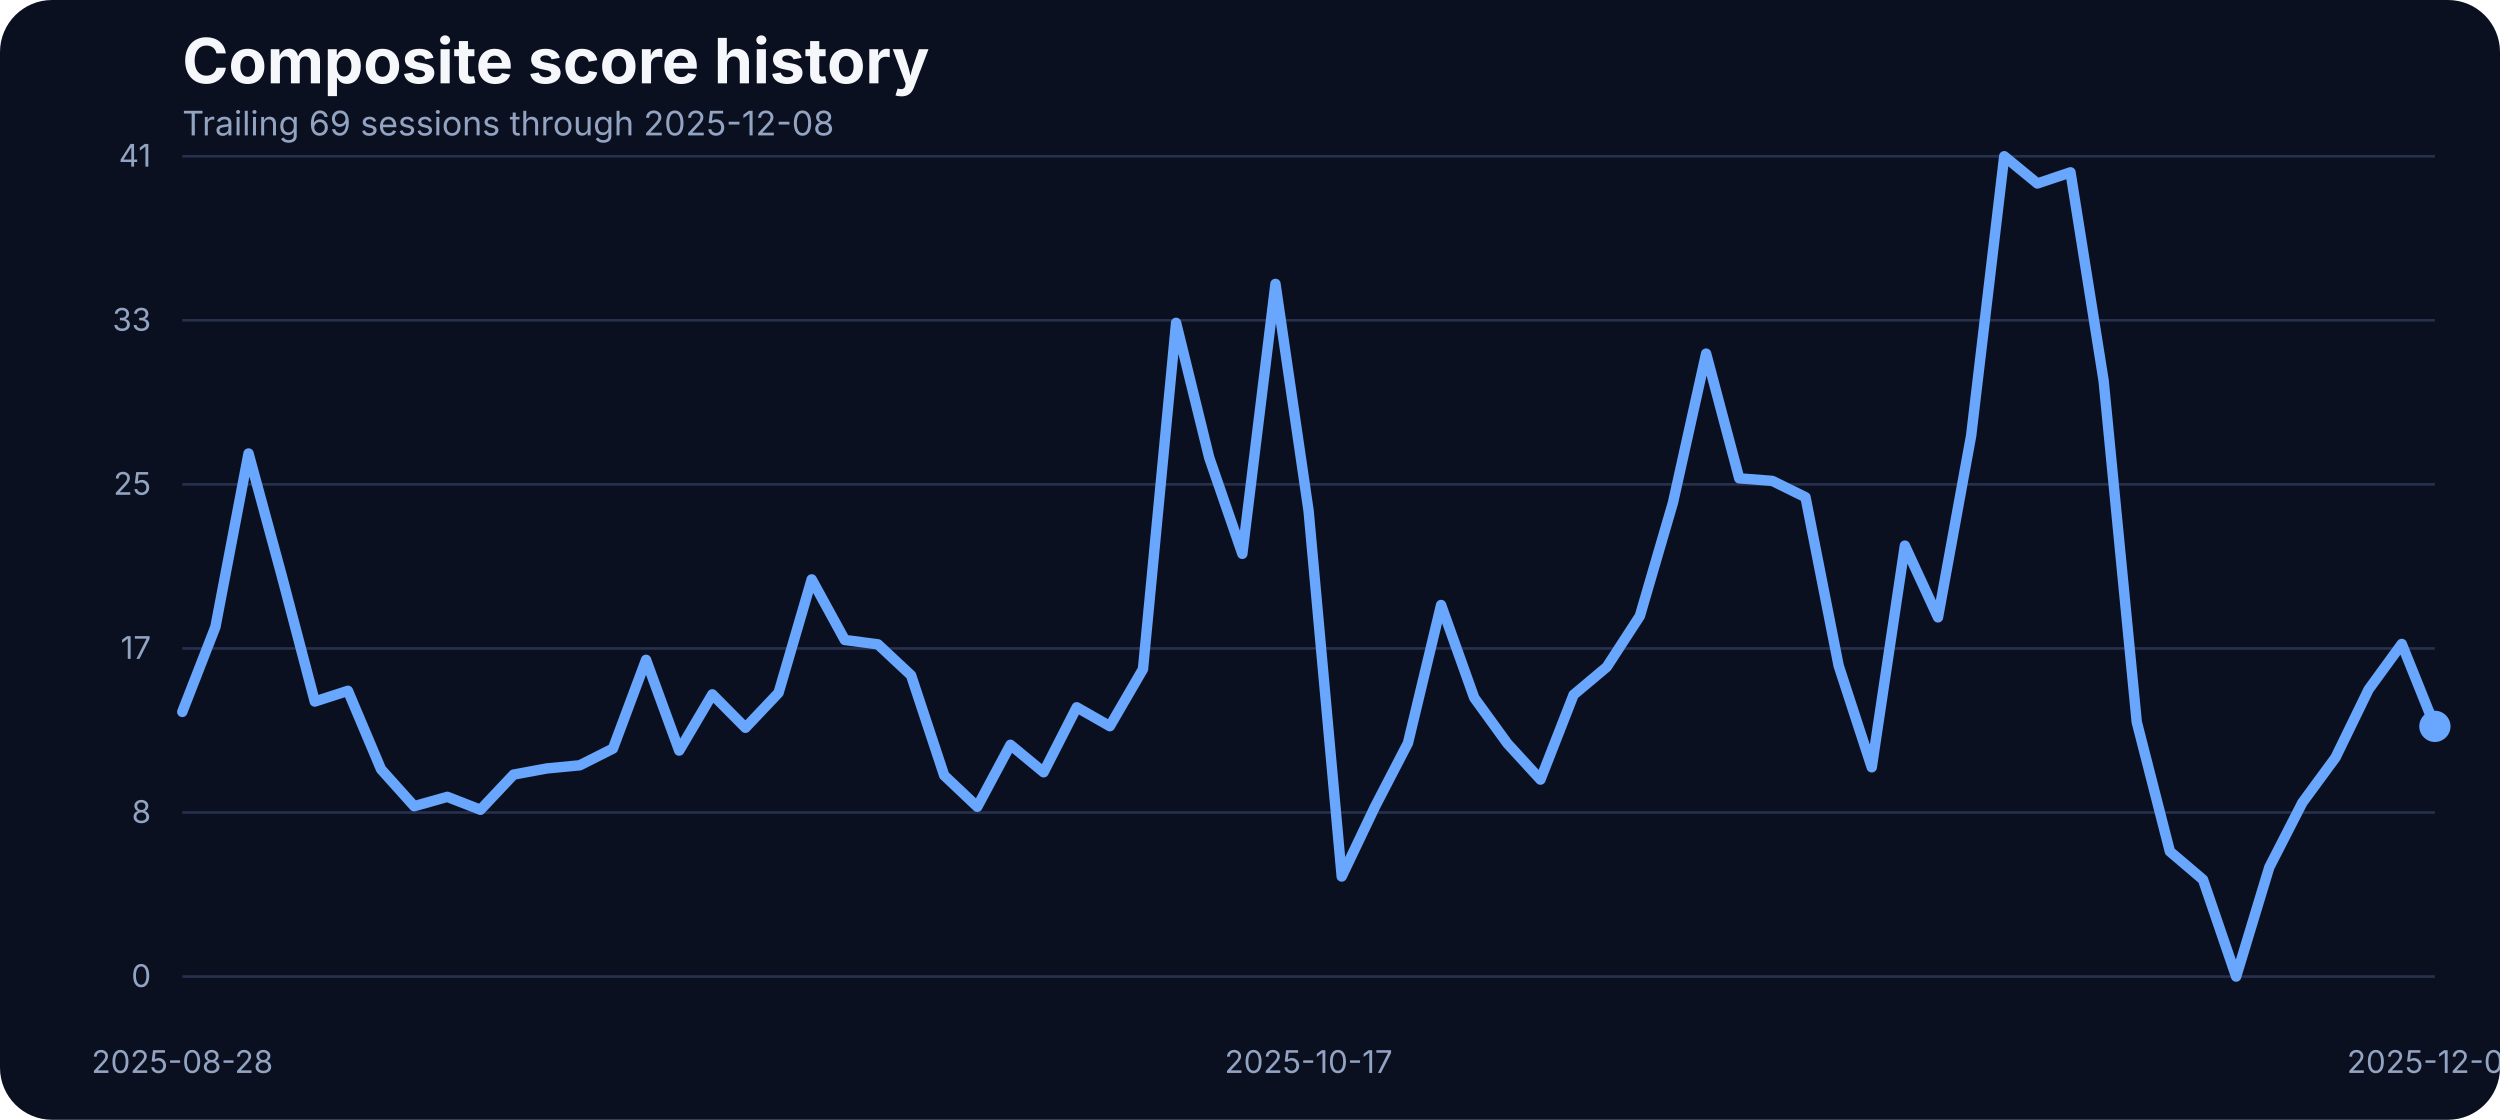
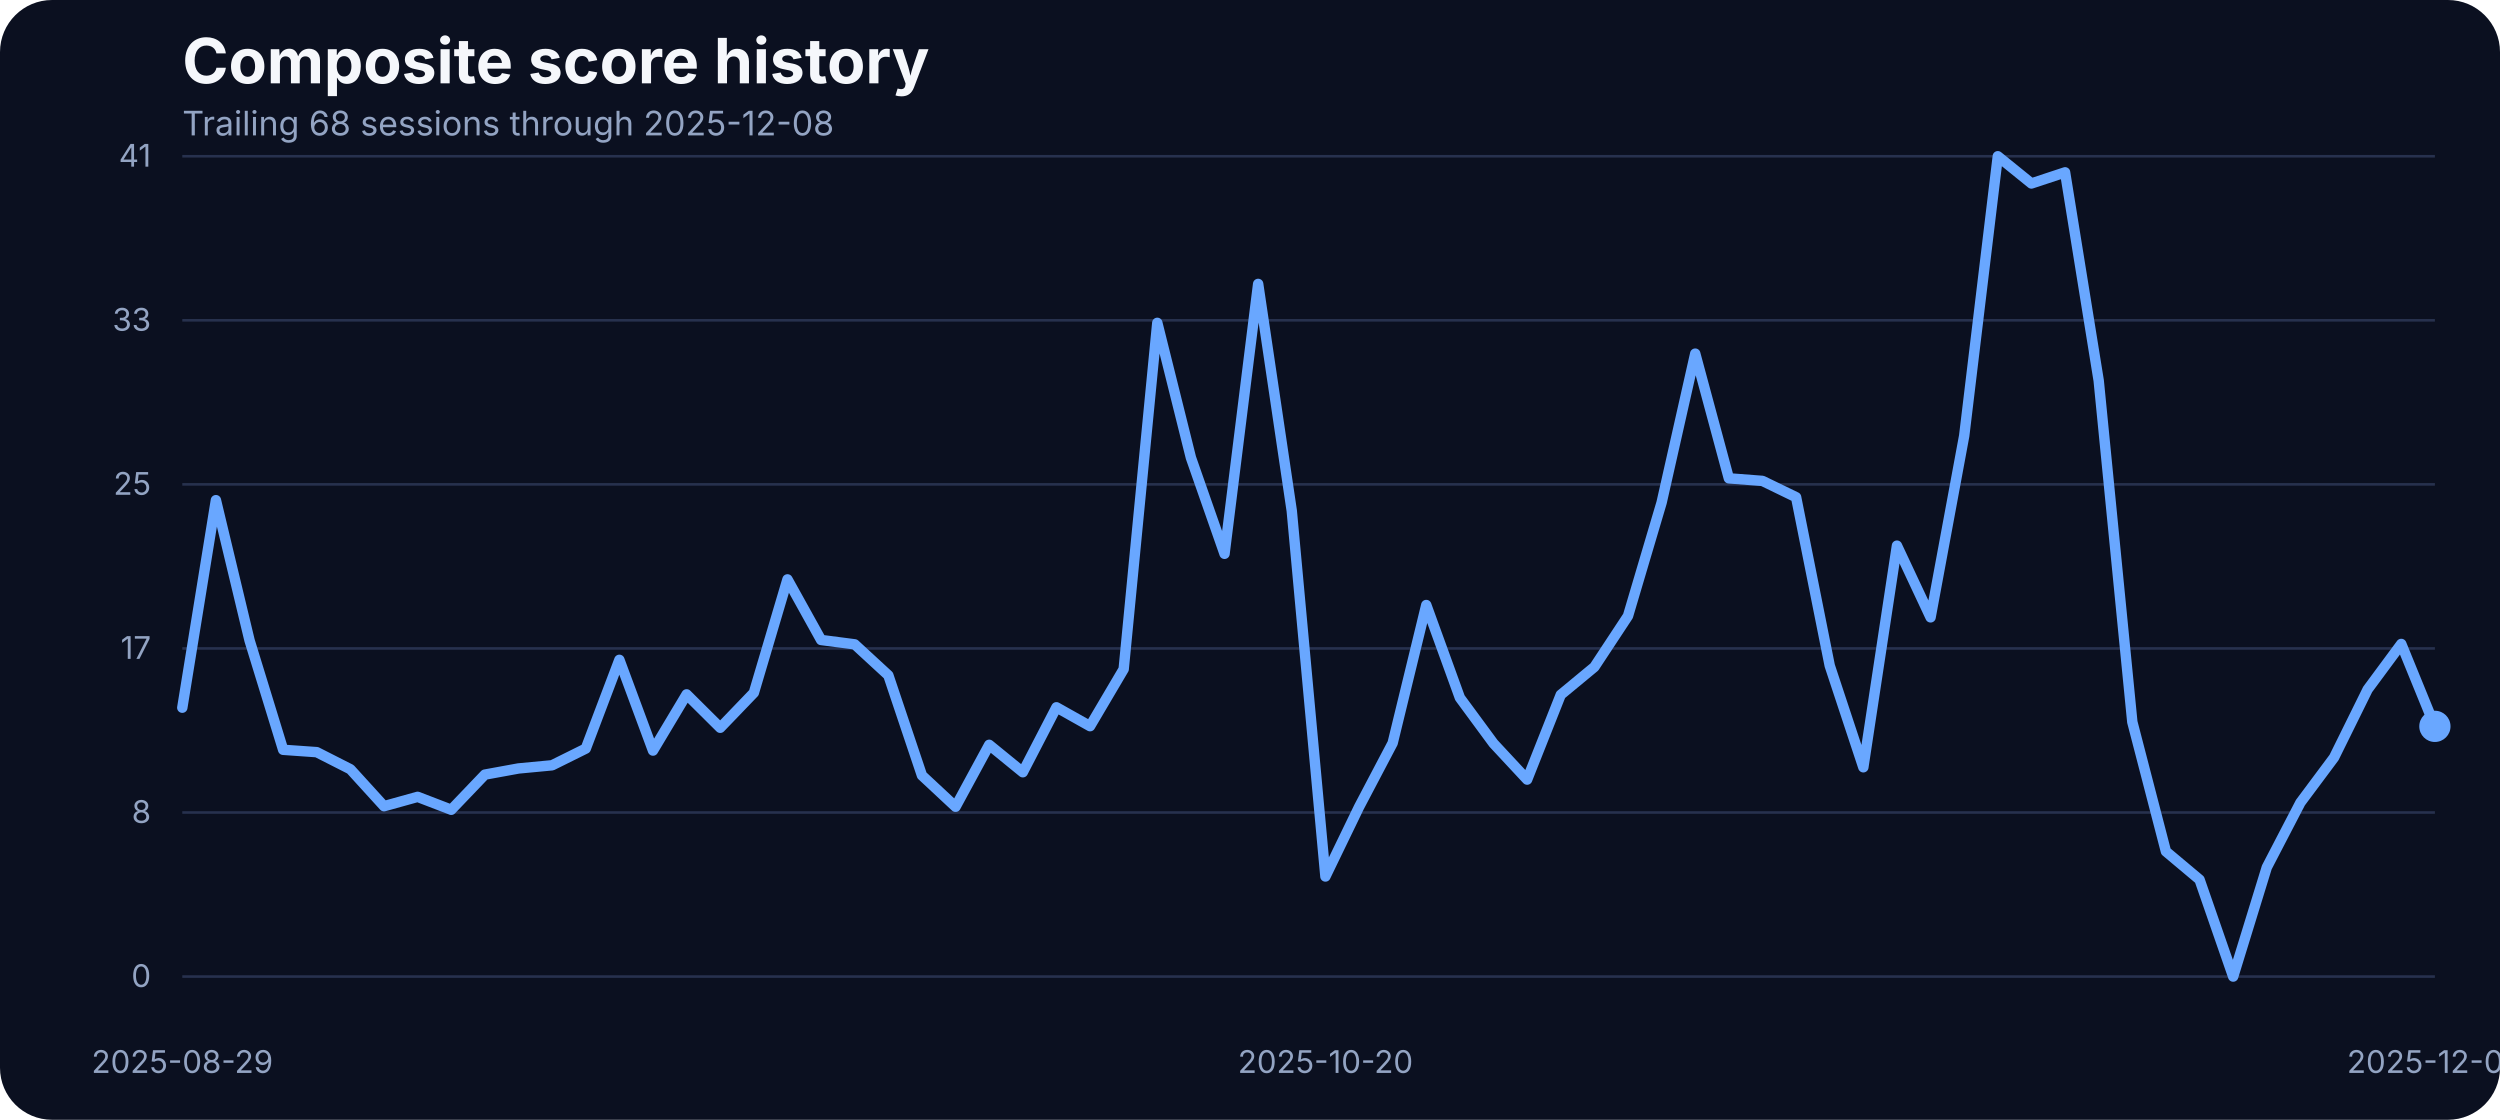
<svg xmlns="http://www.w3.org/2000/svg" width="960" height="430" viewBox="0 0 960 430" role="img" aria-label="Composite score history">
  <rect width="100%" height="100%" fill="#0b1020" rx="20" />
  <text x="70" y="32" fill="#f5f7fb" font-family="Inter, Arial, sans-serif" font-size="24" font-weight="700">Composite score history</text>
-   <text x="70" y="52" fill="#93a4c3" font-family="Inter, Arial, sans-serif" font-size="13">Trailing 69 sessions through 2025-12-08</text>
+   <text x="70" y="52" fill="#93a4c3" font-family="Inter, Arial, sans-serif" font-size="13">Trailing 68 sessions through 2025-12-08</text>
  <line x1="70" x2="935" y1="375.00" y2="375.00" stroke="#27314e" stroke-width="1" />
  <text x="58" y="379.00" text-anchor="end" fill="#93a4c3" font-family="Inter, Arial, sans-serif" font-size="12">0</text>
  <line x1="70" x2="935" y1="312.00" y2="312.00" stroke="#27314e" stroke-width="1" />
  <text x="58" y="316.00" text-anchor="end" fill="#93a4c3" font-family="Inter, Arial, sans-serif" font-size="12">8</text>
  <line x1="70" x2="935" y1="249.00" y2="249.00" stroke="#27314e" stroke-width="1" />
  <text x="58" y="253.00" text-anchor="end" fill="#93a4c3" font-family="Inter, Arial, sans-serif" font-size="12">17</text>
  <line x1="70" x2="935" y1="186.00" y2="186.00" stroke="#27314e" stroke-width="1" />
  <text x="58" y="190.00" text-anchor="end" fill="#93a4c3" font-family="Inter, Arial, sans-serif" font-size="12">25</text>
  <line x1="70" x2="935" y1="123.00" y2="123.00" stroke="#27314e" stroke-width="1" />
  <text x="58" y="127.00" text-anchor="end" fill="#93a4c3" font-family="Inter, Arial, sans-serif" font-size="12">33</text>
  <line x1="70" x2="935" y1="60.00" y2="60.00" stroke="#27314e" stroke-width="1" />
  <text x="58" y="64.00" text-anchor="end" fill="#93a4c3" font-family="Inter, Arial, sans-serif" font-size="12">41</text>
-   <text x="70.00" y="412" text-anchor="middle" fill="#93a4c3" font-family="Inter, Arial, sans-serif" font-size="12">2025-08-28</text>
-   <text x="502.50" y="412" text-anchor="middle" fill="#93a4c3" font-family="Inter, Arial, sans-serif" font-size="12">2025-10-17</text>
+   <text x="70.00" y="412" text-anchor="middle" fill="#93a4c3" font-family="Inter, Arial, sans-serif" font-size="12">2025-08-29</text>
+   <text x="508.96" y="412" text-anchor="middle" fill="#93a4c3" font-family="Inter, Arial, sans-serif" font-size="12">2025-10-20</text>
  <text x="935.00" y="412" text-anchor="middle" fill="#93a4c3" font-family="Inter, Arial, sans-serif" font-size="12">2025-12-08</text>
-   <path d="M 70.00 273.36 L 82.72 240.72 L 95.44 174.15 L 108.16 220.97 L 120.88 269.39 L 133.60 265.27 L 146.32 295.39 L 159.04 309.58 L 171.76 305.99 L 184.49 310.95 L 197.21 297.45 L 209.93 295.09 L 222.65 293.87 L 235.37 287.46 L 248.09 253.38 L 260.81 288.22 L 273.53 266.64 L 286.25 279.46 L 298.97 266.03 L 311.69 222.49 L 324.41 245.75 L 337.13 247.43 L 349.85 259.32 L 362.57 297.76 L 375.29 309.80 L 388.01 286.01 L 400.74 296.54 L 413.46 271.60 L 426.18 278.85 L 438.90 256.96 L 451.62 123.98 L 464.34 175.75 L 477.06 212.66 L 489.78 109.03 L 502.50 196.19 L 515.22 336.57 L 527.94 309.88 L 540.66 285.33 L 553.38 232.33 L 566.10 267.94 L 578.82 285.48 L 591.54 299.36 L 604.26 266.80 L 616.99 256.12 L 629.71 236.53 L 642.43 192.98 L 655.15 135.80 L 667.87 183.68 L 680.59 184.67 L 693.31 190.93 L 706.03 255.59 L 718.75 294.63 L 731.47 209.53 L 744.19 237.06 L 756.91 167.36 L 769.63 60.00 L 782.35 70.45 L 795.07 66.18 L 807.79 146.17 L 820.51 277.24 L 833.24 326.96 L 845.96 337.79 L 858.68 375.00 L 871.40 333.06 L 884.12 308.20 L 896.84 290.89 L 909.56 264.74 L 922.28 247.28 L 935.00 278.92" fill="none" stroke="#69a7ff" stroke-width="4" stroke-linecap="round" stroke-linejoin="round" />
+   <path d="M 70.00 271.75 L 82.91 192.07 L 95.82 245.90 L 108.73 287.92 L 121.64 288.83 L 134.55 295.39 L 147.46 309.58 L 160.37 305.99 L 173.28 310.95 L 186.19 297.45 L 199.10 295.09 L 212.01 293.87 L 224.93 287.46 L 237.84 253.38 L 250.75 288.22 L 263.66 266.64 L 276.57 279.46 L 289.48 266.03 L 302.39 222.49 L 315.30 245.75 L 328.21 247.43 L 341.12 259.32 L 354.03 297.76 L 366.94 309.80 L 379.85 286.01 L 392.76 296.54 L 405.67 271.60 L 418.58 278.85 L 431.49 256.96 L 444.40 123.98 L 457.31 175.75 L 470.22 212.66 L 483.13 109.03 L 496.04 196.19 L 508.96 336.57 L 521.87 309.88 L 534.78 285.33 L 547.69 232.33 L 560.60 267.94 L 573.51 285.48 L 586.42 299.36 L 599.33 266.80 L 612.24 256.12 L 625.15 236.53 L 638.06 192.98 L 650.97 135.80 L 663.88 183.68 L 676.79 184.67 L 689.70 190.93 L 702.61 255.59 L 715.52 294.63 L 728.43 209.53 L 741.34 237.06 L 754.25 167.36 L 767.16 60.00 L 780.07 70.45 L 792.99 66.18 L 805.90 146.17 L 818.81 277.24 L 831.72 326.96 L 844.63 337.79 L 857.54 375.00 L 870.45 333.06 L 883.36 308.20 L 896.27 290.89 L 909.18 264.74 L 922.09 247.28 L 935.00 278.92" fill="none" stroke="#69a7ff" stroke-width="4" stroke-linecap="round" stroke-linejoin="round" />
  <circle cx="935.00" cy="278.92" r="6" fill="#69a7ff" />
</svg>
